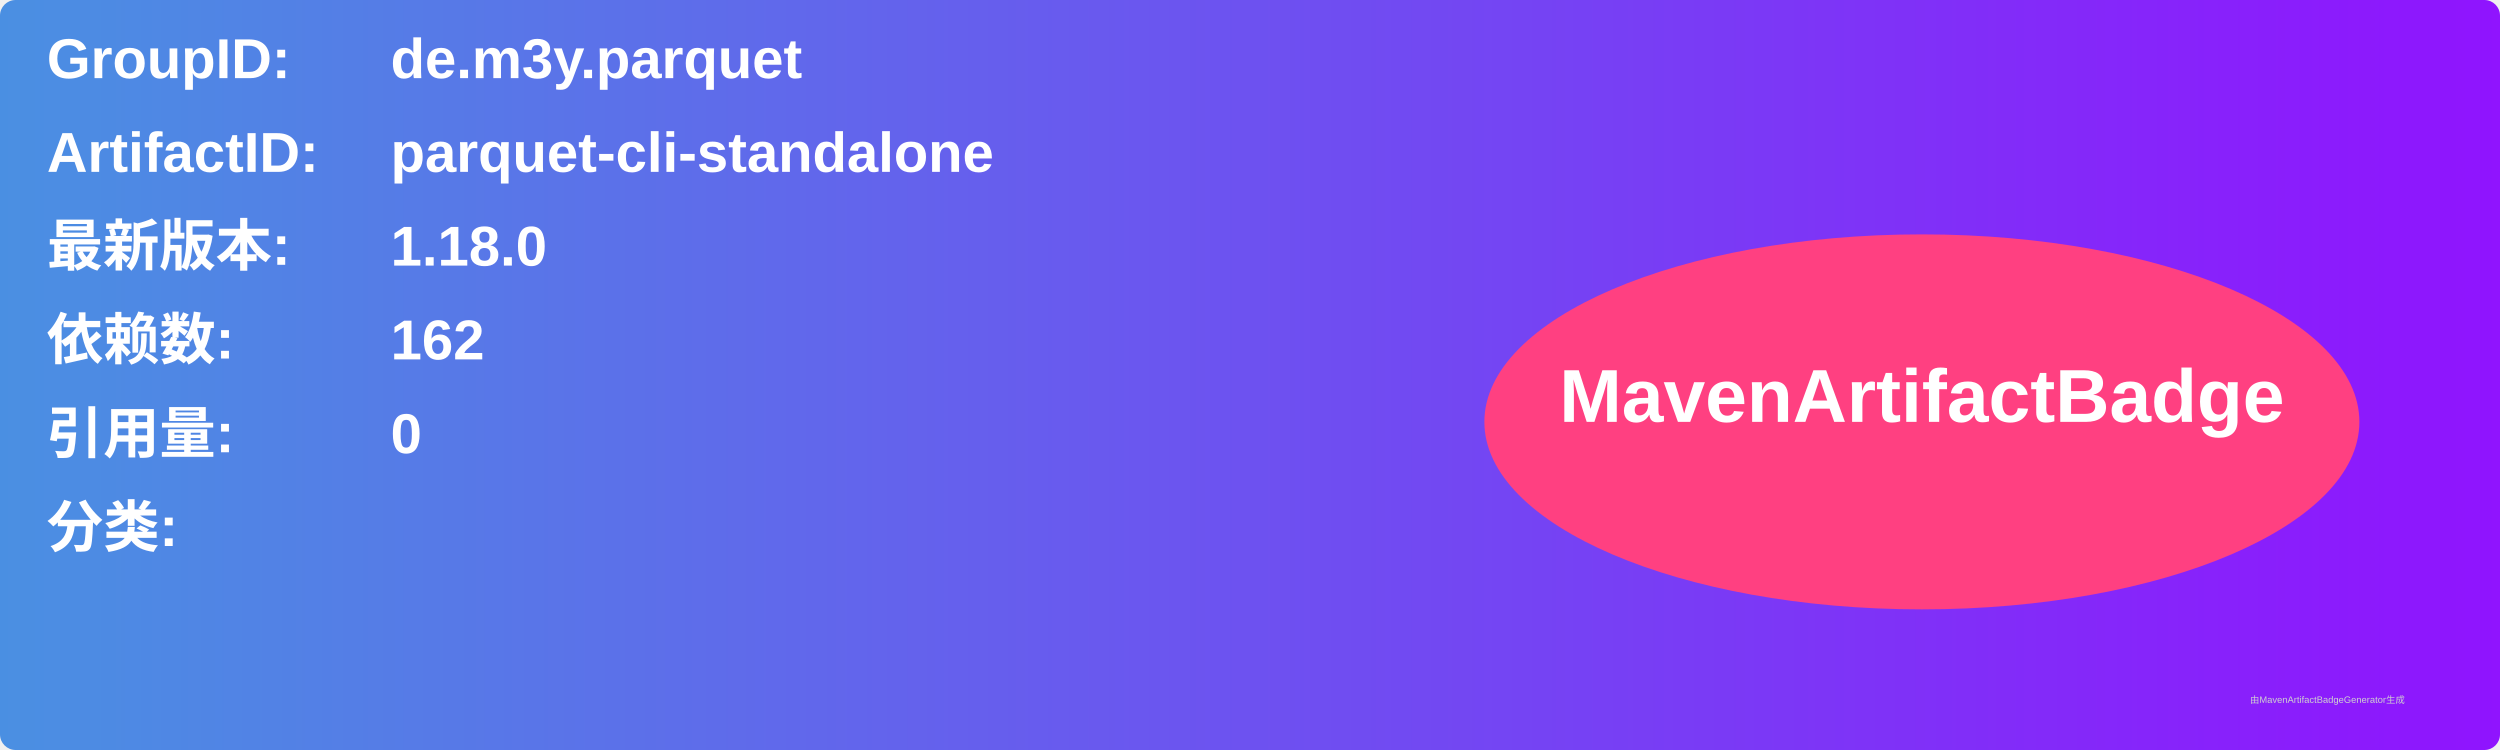
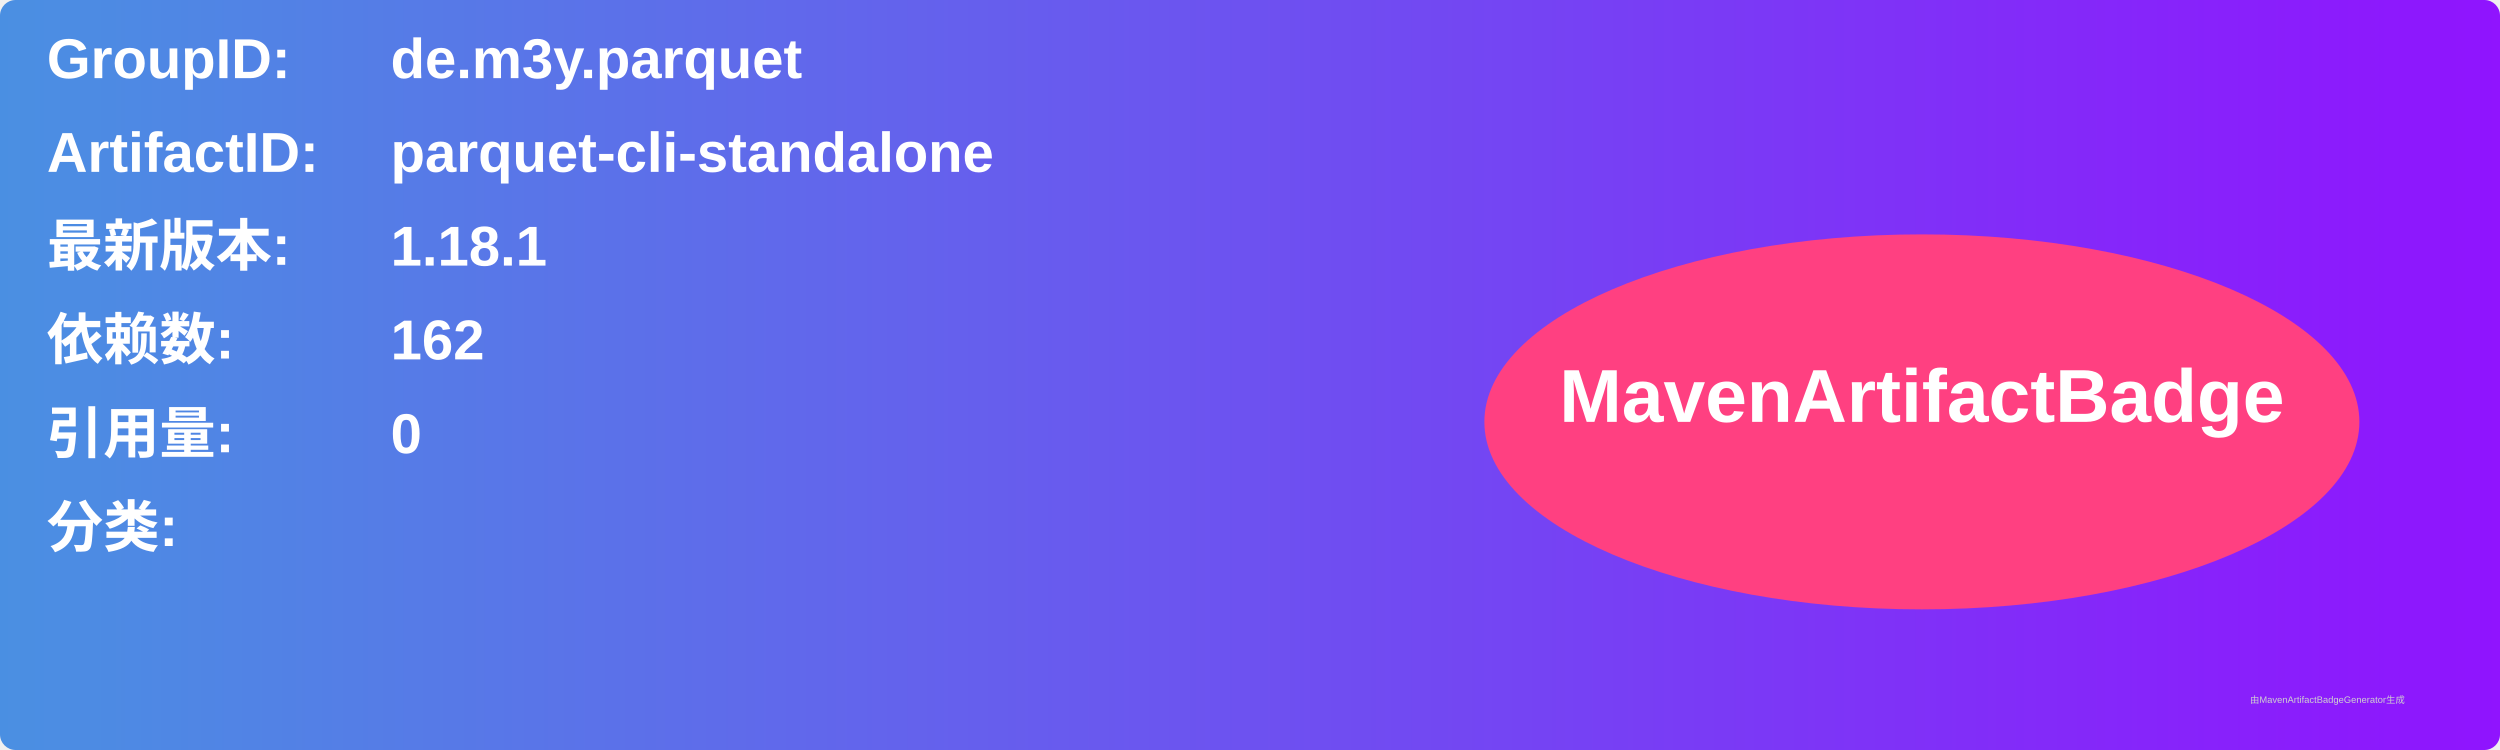
<svg xmlns="http://www.w3.org/2000/svg" width="800" height="240" viewBox="0 0 800 240">
  <linearGradient id="grad" x1="0%" y1="0%" x2="100%" y2="0%">
    <stop offset="0%" stop-color="#4a90e2" />
    <stop offset="100%" stop-color="#9013fe" />
  </linearGradient>
  <rect width="100%" height="100%" rx="5" ry="5" fill="url(#grad)" />
  <g transform="translate(15, 15)">
    <text x="0" y="10" font-family="Arial" font-size="18" fill="white" font-weight="bold" width="260">GroupID:</text>
    <text x="110" y="10" font-family="Arial" font-size="18" fill="white" font-weight="bold" width="460">de.m3y.parquet</text>
    <text x="0" y="40" font-family="Arial" font-size="18" fill="white" font-weight="bold" width="260">ArtifactID:</text>
    <text x="110" y="40" font-family="Arial" font-size="18" fill="white" font-weight="bold" width="460">parquet-cli-standalone</text>
    <text x="0" y="70" font-family="Arial" font-size="18" fill="white" font-weight="bold">最新版本:</text>
    <text x="110" y="70" font-family="Arial" font-size="18" fill="white" font-weight="bold">
-       <tspan font-weight="bold">1.18.0</tspan>
+       <tspan font-weight="bold">1.18.1</tspan>
    </text>
    <text x="0" y="100" font-family="Arial" font-size="18" fill="white" font-weight="bold">依赖数: </text>
    <text x="110" y="100" font-family="Arial" font-size="18" fill="white">
      <tspan font-weight="bold">162</tspan>
    </text>
    <text x="0" y="130" font-family="Arial" font-size="18" fill="white" font-weight="bold">引用量: </text>
    <text x="110" y="130" font-family="Arial" font-size="18" fill="white">
      <tspan font-weight="bold">0</tspan>
    </text>
    <text x="0" y="160" font-family="Arial" font-size="18" fill="white" font-weight="bold">分类:</text>
    <text x="10" y="190" font-family="Arial" font-size="10" fill="white">
      <tspan font-weight="bold" />
    </text>
    <ellipse cx="600" cy="120" rx="140" ry="60" fill="#ff4081" />
    <text x="600" y="120" text-anchor="middle" font-family="Arial" font-size="24" fill="white" font-weight="bold">MavenArtifactBadge</text>
  </g>
  <text x="720" y="225" font-family="Arial" font-size="3" fill="#d0d0d0">由MavenArtifactBadgeGenerator生成</text>
</svg>
